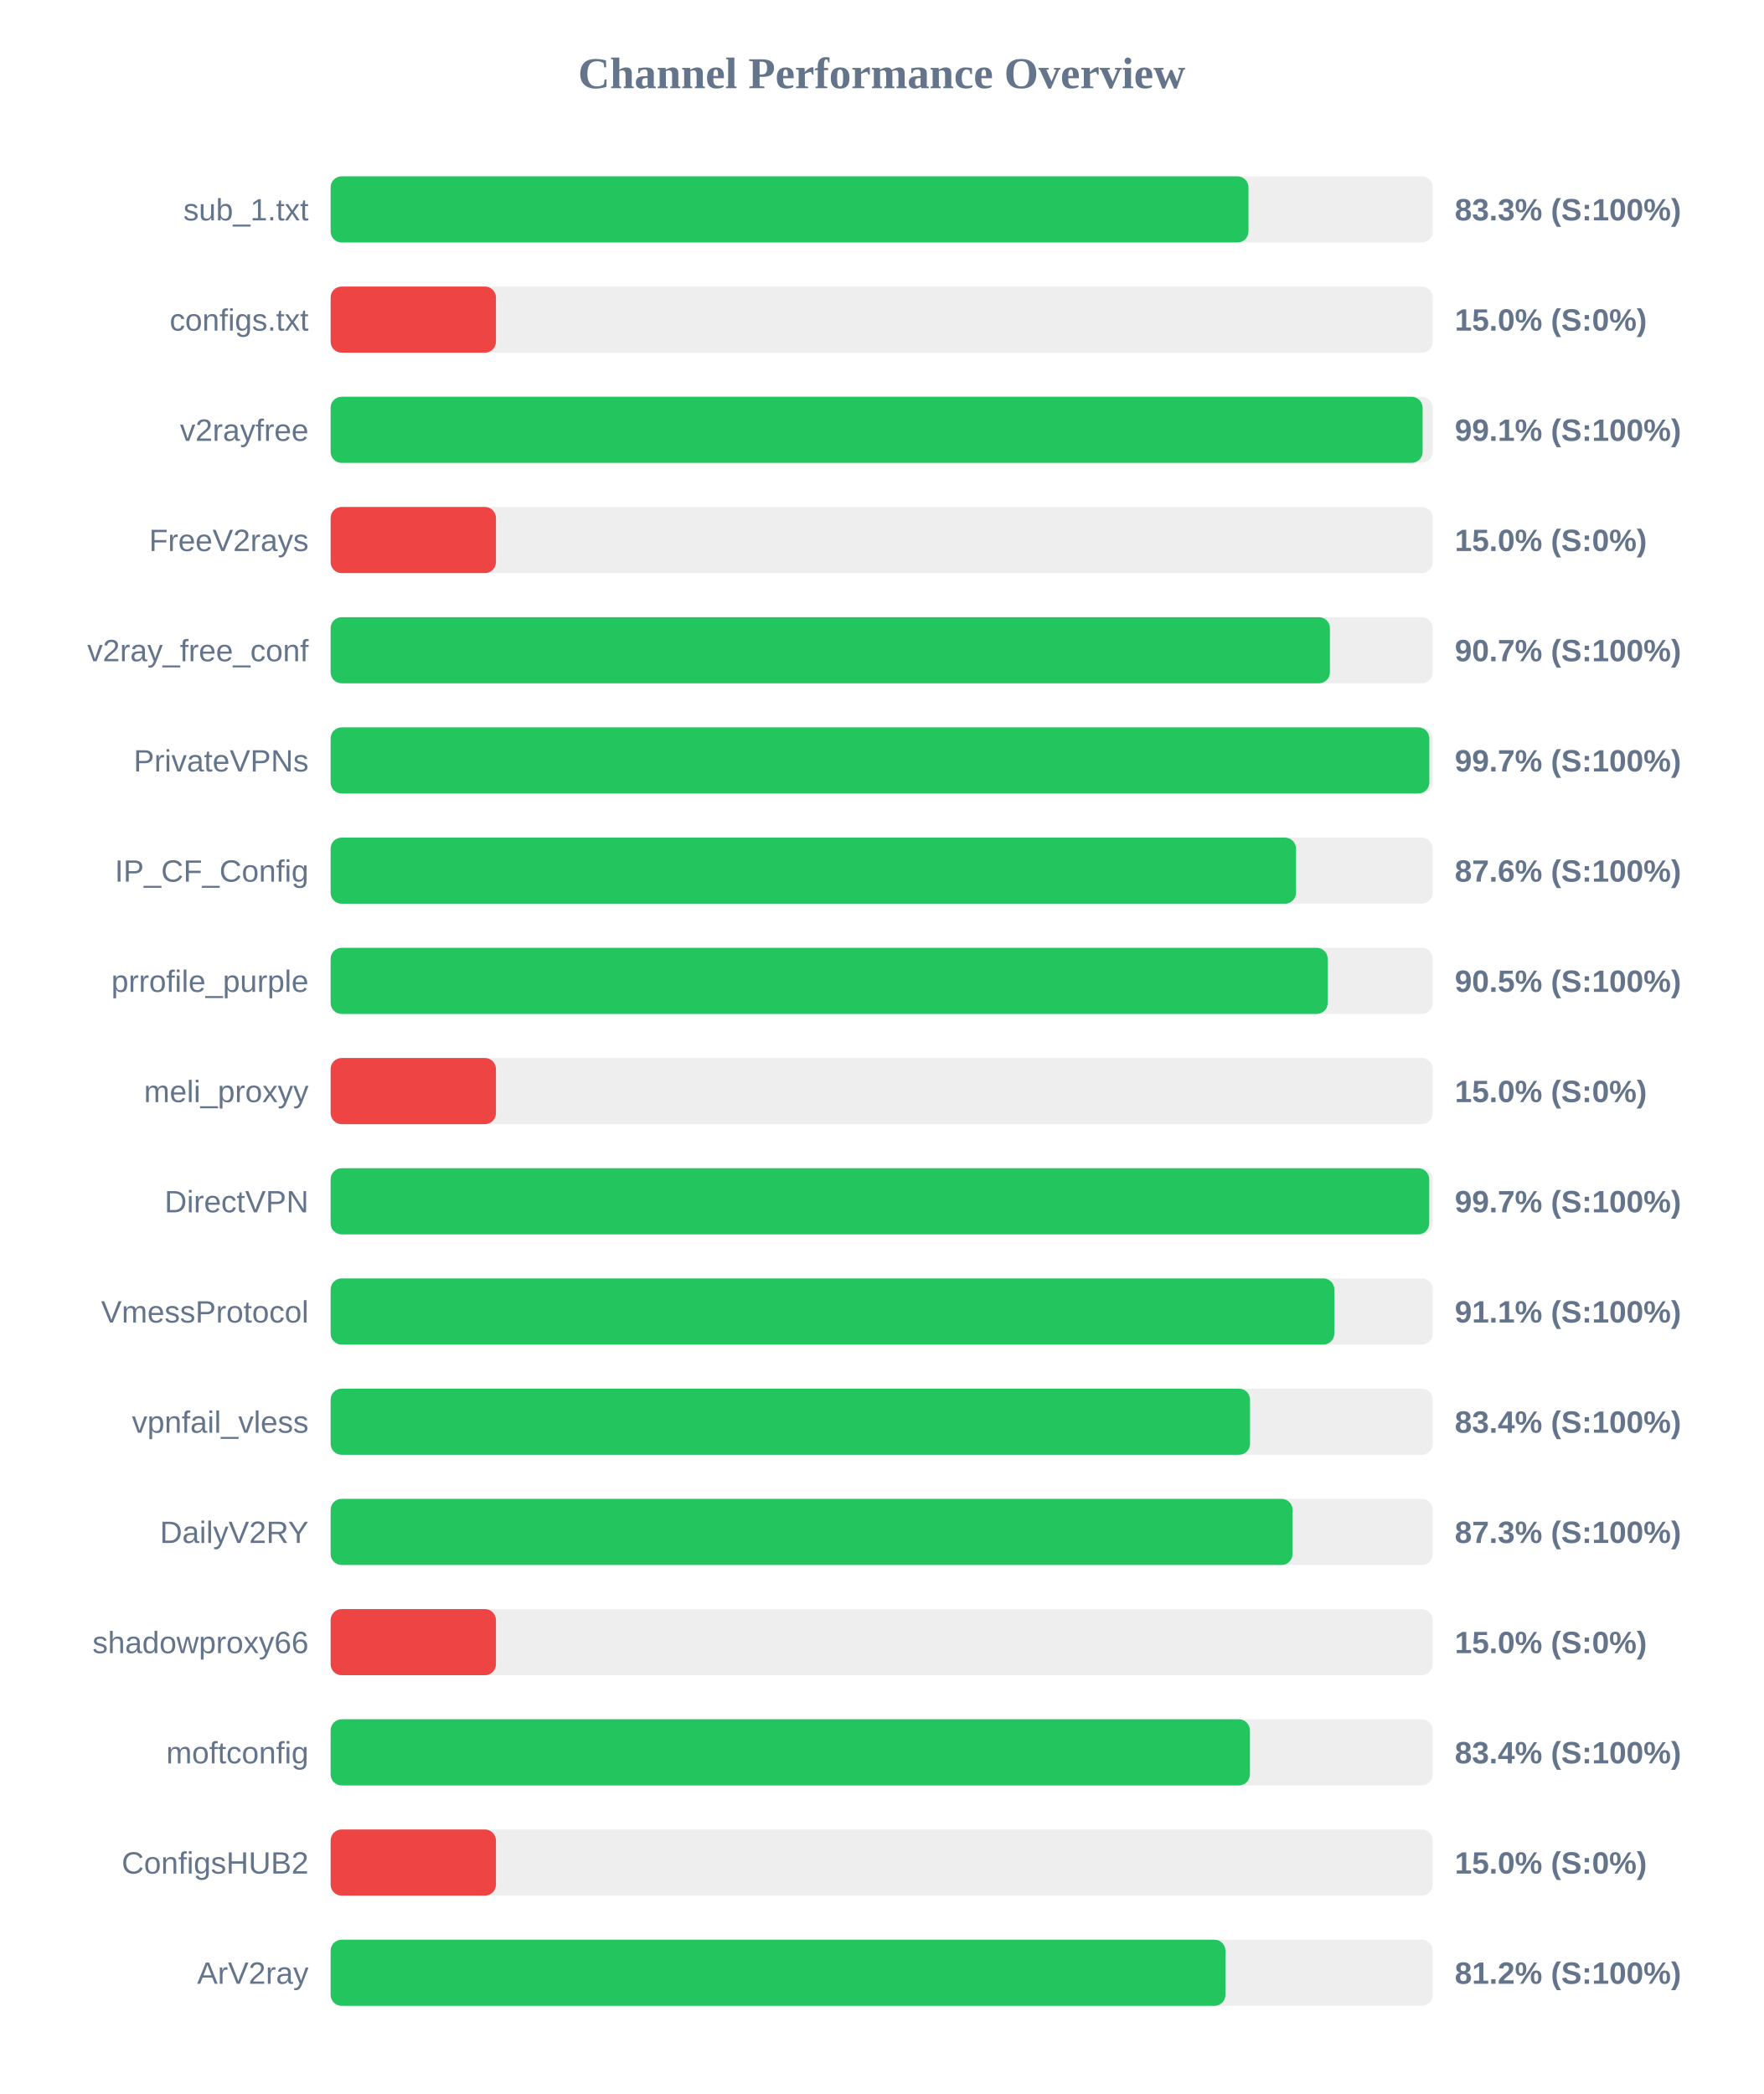
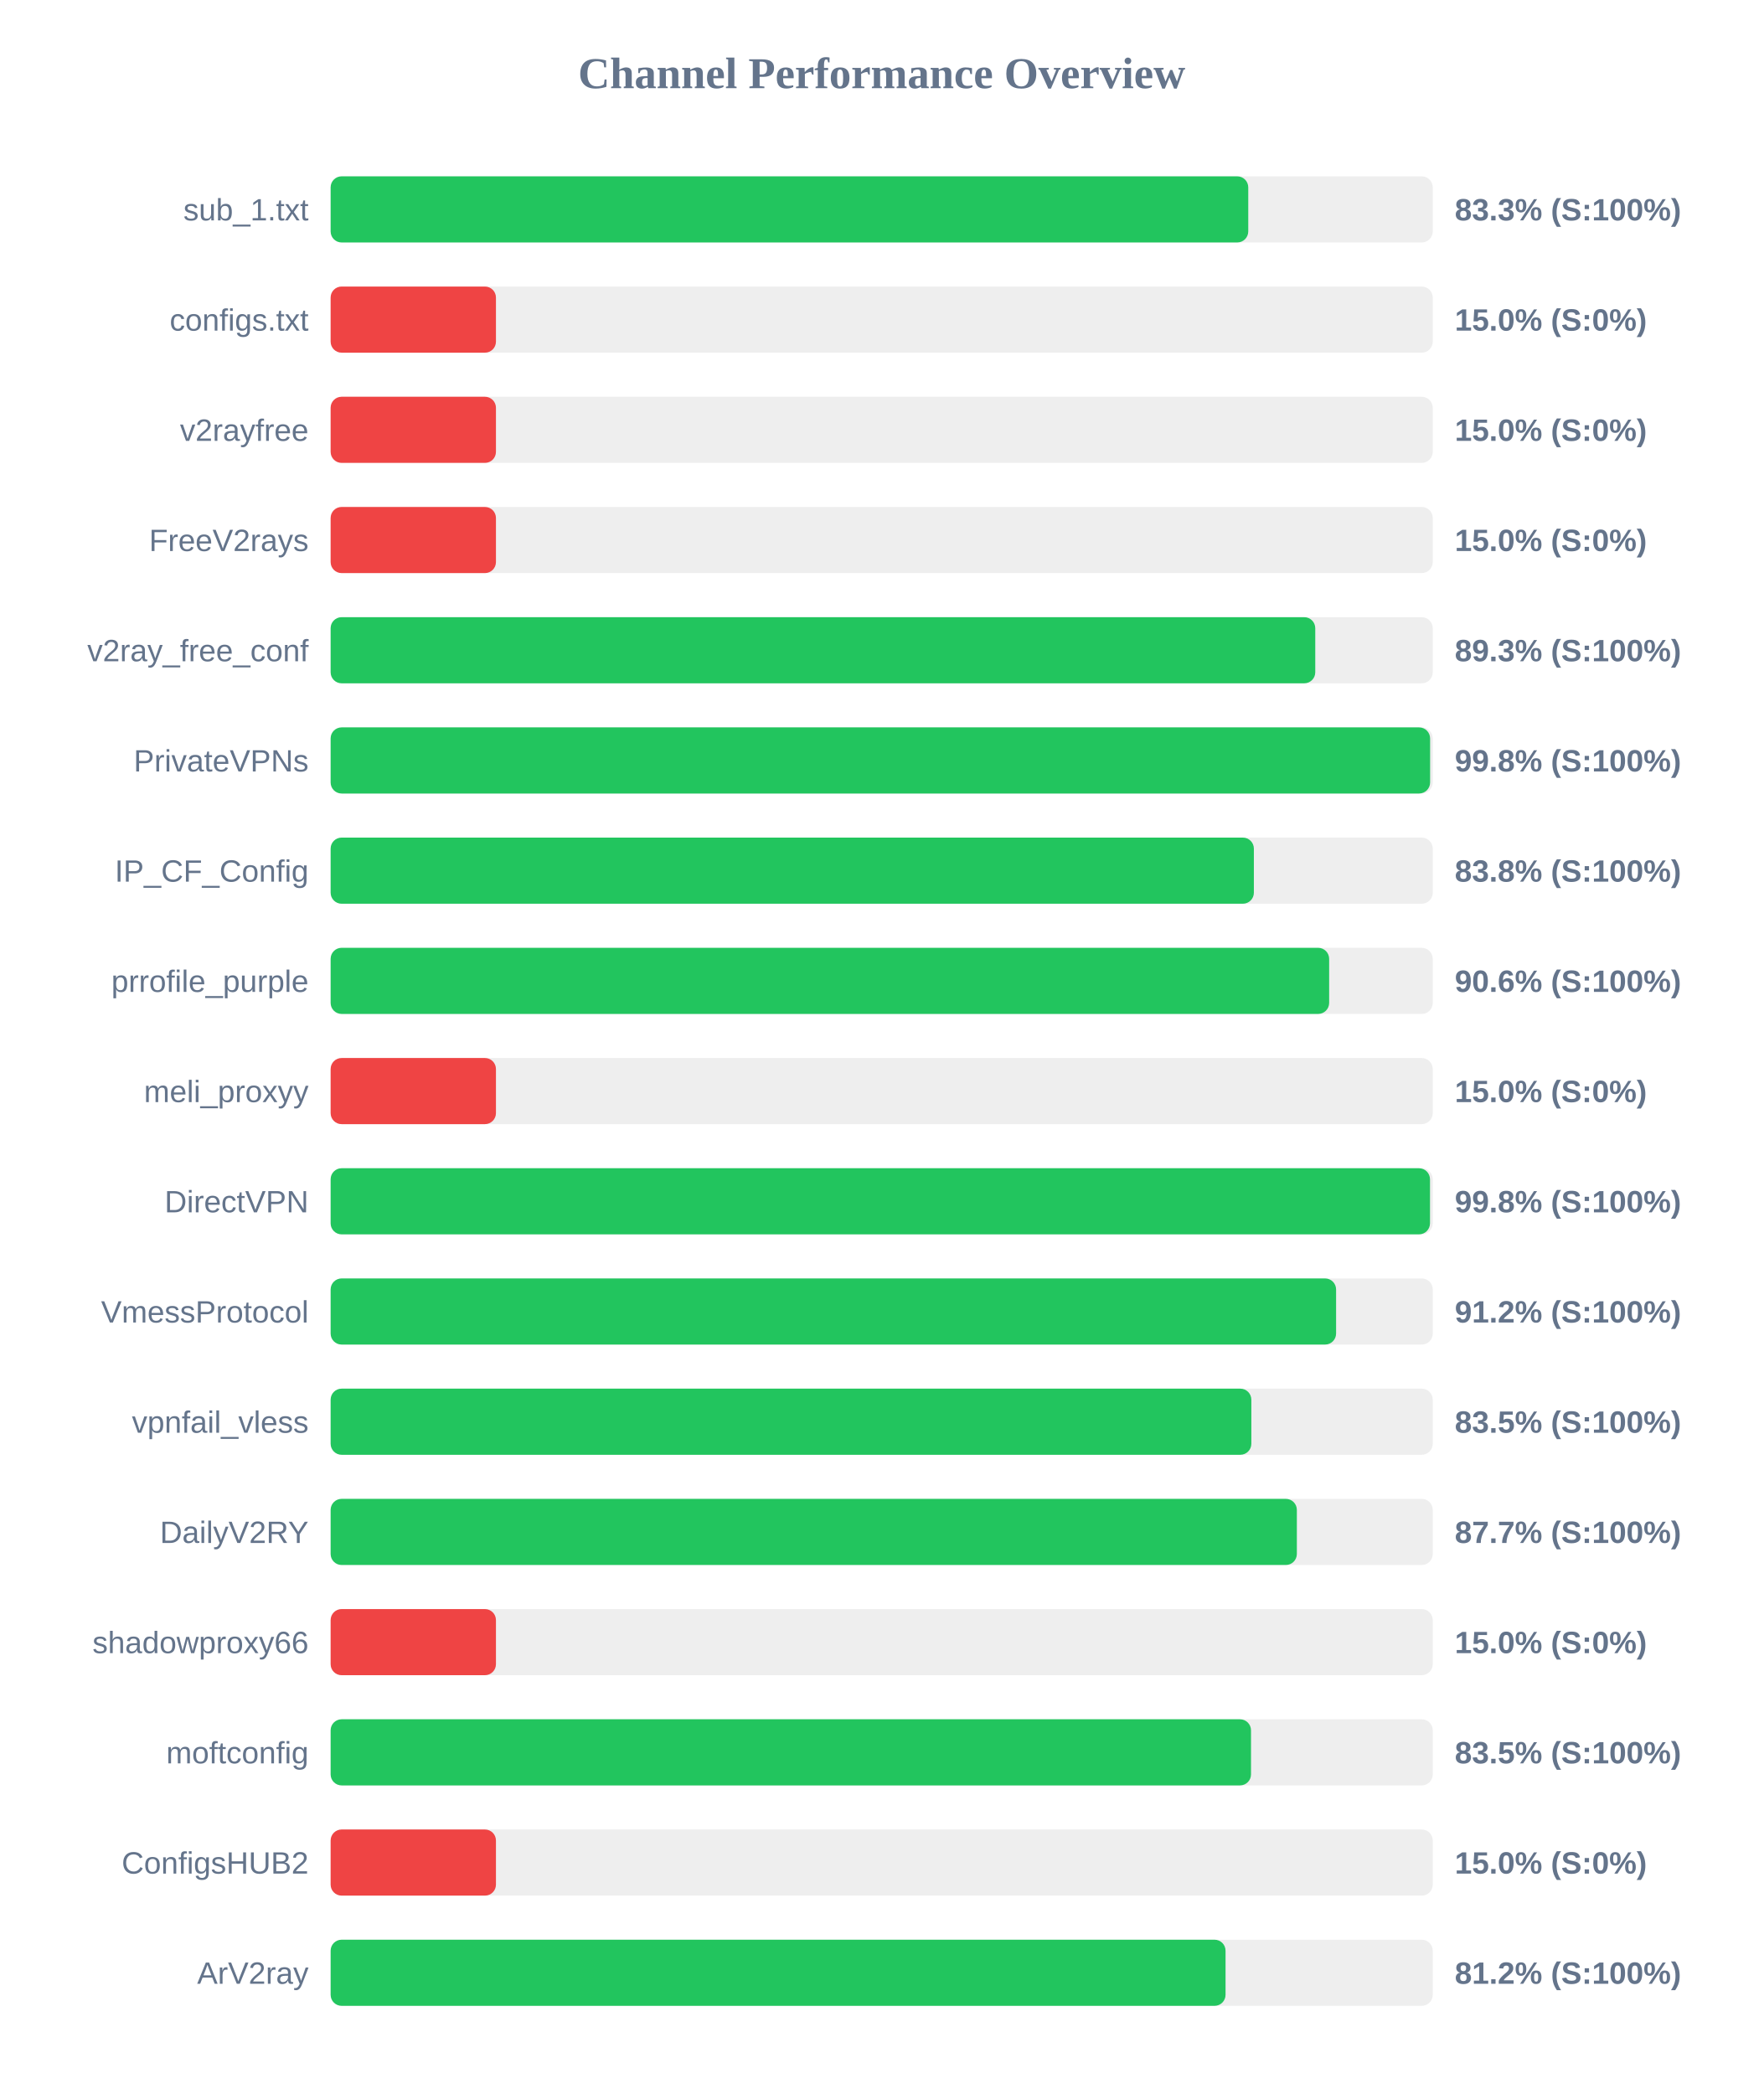
<svg xmlns="http://www.w3.org/2000/svg" width="800" height="950" version="1.1">
  <style>
        .row { font: 14px Arial; fill: #64748b; }
        .score { font: bold 14px Arial; fill: #64748b; }
    </style>
  <text x="400" y="40" text-anchor="middle" font-size="20px" font-weight="bold" fill="#64748b">Channel Performance Overview</text>
  <rect x="150" y="80" width="500" height="30" fill="#eee" rx="5" />
-   <rect x="150" y="80" width="416.4" height="30" fill="#22c55e" rx="5" />
+   <rect x="150" y="80" width="416.3" height="30" fill="#22c55e" rx="5" />
  <text x="140" y="100" text-anchor="end" class="row">sub_1.txt</text>
  <text x="660" y="100" text-anchor="start" class="score">83.3% (S:100%)</text>
  <rect x="150" y="130" width="500" height="30" fill="#eee" rx="5" />
  <rect x="150" y="130" width="75.0" height="30" fill="#ef4444" rx="5" />
  <text x="140" y="150" text-anchor="end" class="row">configs.txt</text>
  <text x="660" y="150" text-anchor="start" class="score">15.0% (S:0%)</text>
  <rect x="150" y="180" width="500" height="30" fill="#eee" rx="5" />
-   <rect x="150" y="180" width="495.4" height="30" fill="#22c55e" rx="5" />
+   <rect x="150" y="180" width="75.0" height="30" fill="#ef4444" rx="5" />
  <text x="140" y="200" text-anchor="end" class="row">v2rayfree</text>
-   <text x="660" y="200" text-anchor="start" class="score">99.1% (S:100%)</text>
+   <text x="660" y="200" text-anchor="start" class="score">15.0% (S:0%)</text>
  <rect x="150" y="230" width="500" height="30" fill="#eee" rx="5" />
  <rect x="150" y="230" width="75.0" height="30" fill="#ef4444" rx="5" />
  <text x="140" y="250" text-anchor="end" class="row">FreeV2rays</text>
  <text x="660" y="250" text-anchor="start" class="score">15.0% (S:0%)</text>
  <rect x="150" y="280" width="500" height="30" fill="#eee" rx="5" />
-   <rect x="150" y="280" width="453.35" height="30" fill="#22c55e" rx="5" />
+   <rect x="150" y="280" width="446.7" height="30" fill="#22c55e" rx="5" />
  <text x="140" y="300" text-anchor="end" class="row">v2ray_free_conf</text>
-   <text x="660" y="300" text-anchor="start" class="score">90.7% (S:100%)</text>
+   <text x="660" y="300" text-anchor="start" class="score">89.3% (S:100%)</text>
  <rect x="150" y="330" width="500" height="30" fill="#eee" rx="5" />
-   <rect x="150" y="330" width="498.45" height="30" fill="#22c55e" rx="5" />
+   <rect x="150" y="330" width="498.8" height="30" fill="#22c55e" rx="5" />
  <text x="140" y="350" text-anchor="end" class="row">PrivateVPNs</text>
-   <text x="660" y="350" text-anchor="start" class="score">99.7% (S:100%)</text>
+   <text x="660" y="350" text-anchor="start" class="score">99.8% (S:100%)</text>
  <rect x="150" y="380" width="500" height="30" fill="#eee" rx="5" />
-   <rect x="150" y="380" width="437.95" height="30" fill="#22c55e" rx="5" />
+   <rect x="150" y="380" width="418.85" height="30" fill="#22c55e" rx="5" />
  <text x="140" y="400" text-anchor="end" class="row">IP_CF_Config</text>
-   <text x="660" y="400" text-anchor="start" class="score">87.6% (S:100%)</text>
+   <text x="660" y="400" text-anchor="start" class="score">83.8% (S:100%)</text>
  <rect x="150" y="430" width="500" height="30" fill="#eee" rx="5" />
-   <rect x="150" y="430" width="452.35" height="30" fill="#22c55e" rx="5" />
+   <rect x="150" y="430" width="453.0" height="30" fill="#22c55e" rx="5" />
  <text x="140" y="450" text-anchor="end" class="row">prrofile_purple</text>
-   <text x="660" y="450" text-anchor="start" class="score">90.5% (S:100%)</text>
+   <text x="660" y="450" text-anchor="start" class="score">90.6% (S:100%)</text>
  <rect x="150" y="480" width="500" height="30" fill="#eee" rx="5" />
  <rect x="150" y="480" width="75.0" height="30" fill="#ef4444" rx="5" />
  <text x="140" y="500" text-anchor="end" class="row">meli_proxyy</text>
  <text x="660" y="500" text-anchor="start" class="score">15.0% (S:0%)</text>
  <rect x="150" y="530" width="500" height="30" fill="#eee" rx="5" />
-   <rect x="150" y="530" width="498.4" height="30" fill="#22c55e" rx="5" />
+   <rect x="150" y="530" width="498.75" height="30" fill="#22c55e" rx="5" />
  <text x="140" y="550" text-anchor="end" class="row">DirectVPN</text>
-   <text x="660" y="550" text-anchor="start" class="score">99.7% (S:100%)</text>
+   <text x="660" y="550" text-anchor="start" class="score">99.8% (S:100%)</text>
  <rect x="150" y="580" width="500" height="30" fill="#eee" rx="5" />
-   <rect x="150" y="580" width="455.35" height="30" fill="#22c55e" rx="5" />
+   <rect x="150" y="580" width="456.15" height="30" fill="#22c55e" rx="5" />
  <text x="140" y="600" text-anchor="end" class="row">VmessProtocol</text>
-   <text x="660" y="600" text-anchor="start" class="score">91.1% (S:100%)</text>
+   <text x="660" y="600" text-anchor="start" class="score">91.2% (S:100%)</text>
  <rect x="150" y="630" width="500" height="30" fill="#eee" rx="5" />
-   <rect x="150" y="630" width="417.1" height="30" fill="#22c55e" rx="5" />
+   <rect x="150" y="630" width="417.7" height="30" fill="#22c55e" rx="5" />
  <text x="140" y="650" text-anchor="end" class="row">vpnfail_vless</text>
-   <text x="660" y="650" text-anchor="start" class="score">83.4% (S:100%)</text>
+   <text x="660" y="650" text-anchor="start" class="score">83.5% (S:100%)</text>
  <rect x="150" y="680" width="500" height="30" fill="#eee" rx="5" />
-   <rect x="150" y="680" width="436.4" height="30" fill="#22c55e" rx="5" />
+   <rect x="150" y="680" width="438.35" height="30" fill="#22c55e" rx="5" />
  <text x="140" y="700" text-anchor="end" class="row">DailyV2RY</text>
-   <text x="660" y="700" text-anchor="start" class="score">87.3% (S:100%)</text>
+   <text x="660" y="700" text-anchor="start" class="score">87.7% (S:100%)</text>
  <rect x="150" y="730" width="500" height="30" fill="#eee" rx="5" />
  <rect x="150" y="730" width="75.0" height="30" fill="#ef4444" rx="5" />
  <text x="140" y="750" text-anchor="end" class="row">shadowproxy66</text>
  <text x="660" y="750" text-anchor="start" class="score">15.0% (S:0%)</text>
  <rect x="150" y="780" width="500" height="30" fill="#eee" rx="5" />
-   <rect x="150" y="780" width="417.05" height="30" fill="#22c55e" rx="5" />
+   <rect x="150" y="780" width="417.55" height="30" fill="#22c55e" rx="5" />
  <text x="140" y="800" text-anchor="end" class="row">moftconfig</text>
-   <text x="660" y="800" text-anchor="start" class="score">83.4% (S:100%)</text>
+   <text x="660" y="800" text-anchor="start" class="score">83.5% (S:100%)</text>
  <rect x="150" y="830" width="500" height="30" fill="#eee" rx="5" />
  <rect x="150" y="830" width="75.0" height="30" fill="#ef4444" rx="5" />
  <text x="140" y="850" text-anchor="end" class="row">ConfigsHUB2</text>
  <text x="660" y="850" text-anchor="start" class="score">15.0% (S:0%)</text>
  <rect x="150" y="880" width="500" height="30" fill="#eee" rx="5" />
-   <rect x="150" y="880" width="405.95" height="30" fill="#22c55e" rx="5" />
+   <rect x="150" y="880" width="406.0" height="30" fill="#22c55e" rx="5" />
  <text x="140" y="900" text-anchor="end" class="row">ArV2ray</text>
  <text x="660" y="900" text-anchor="start" class="score">81.2% (S:100%)</text>
</svg>
